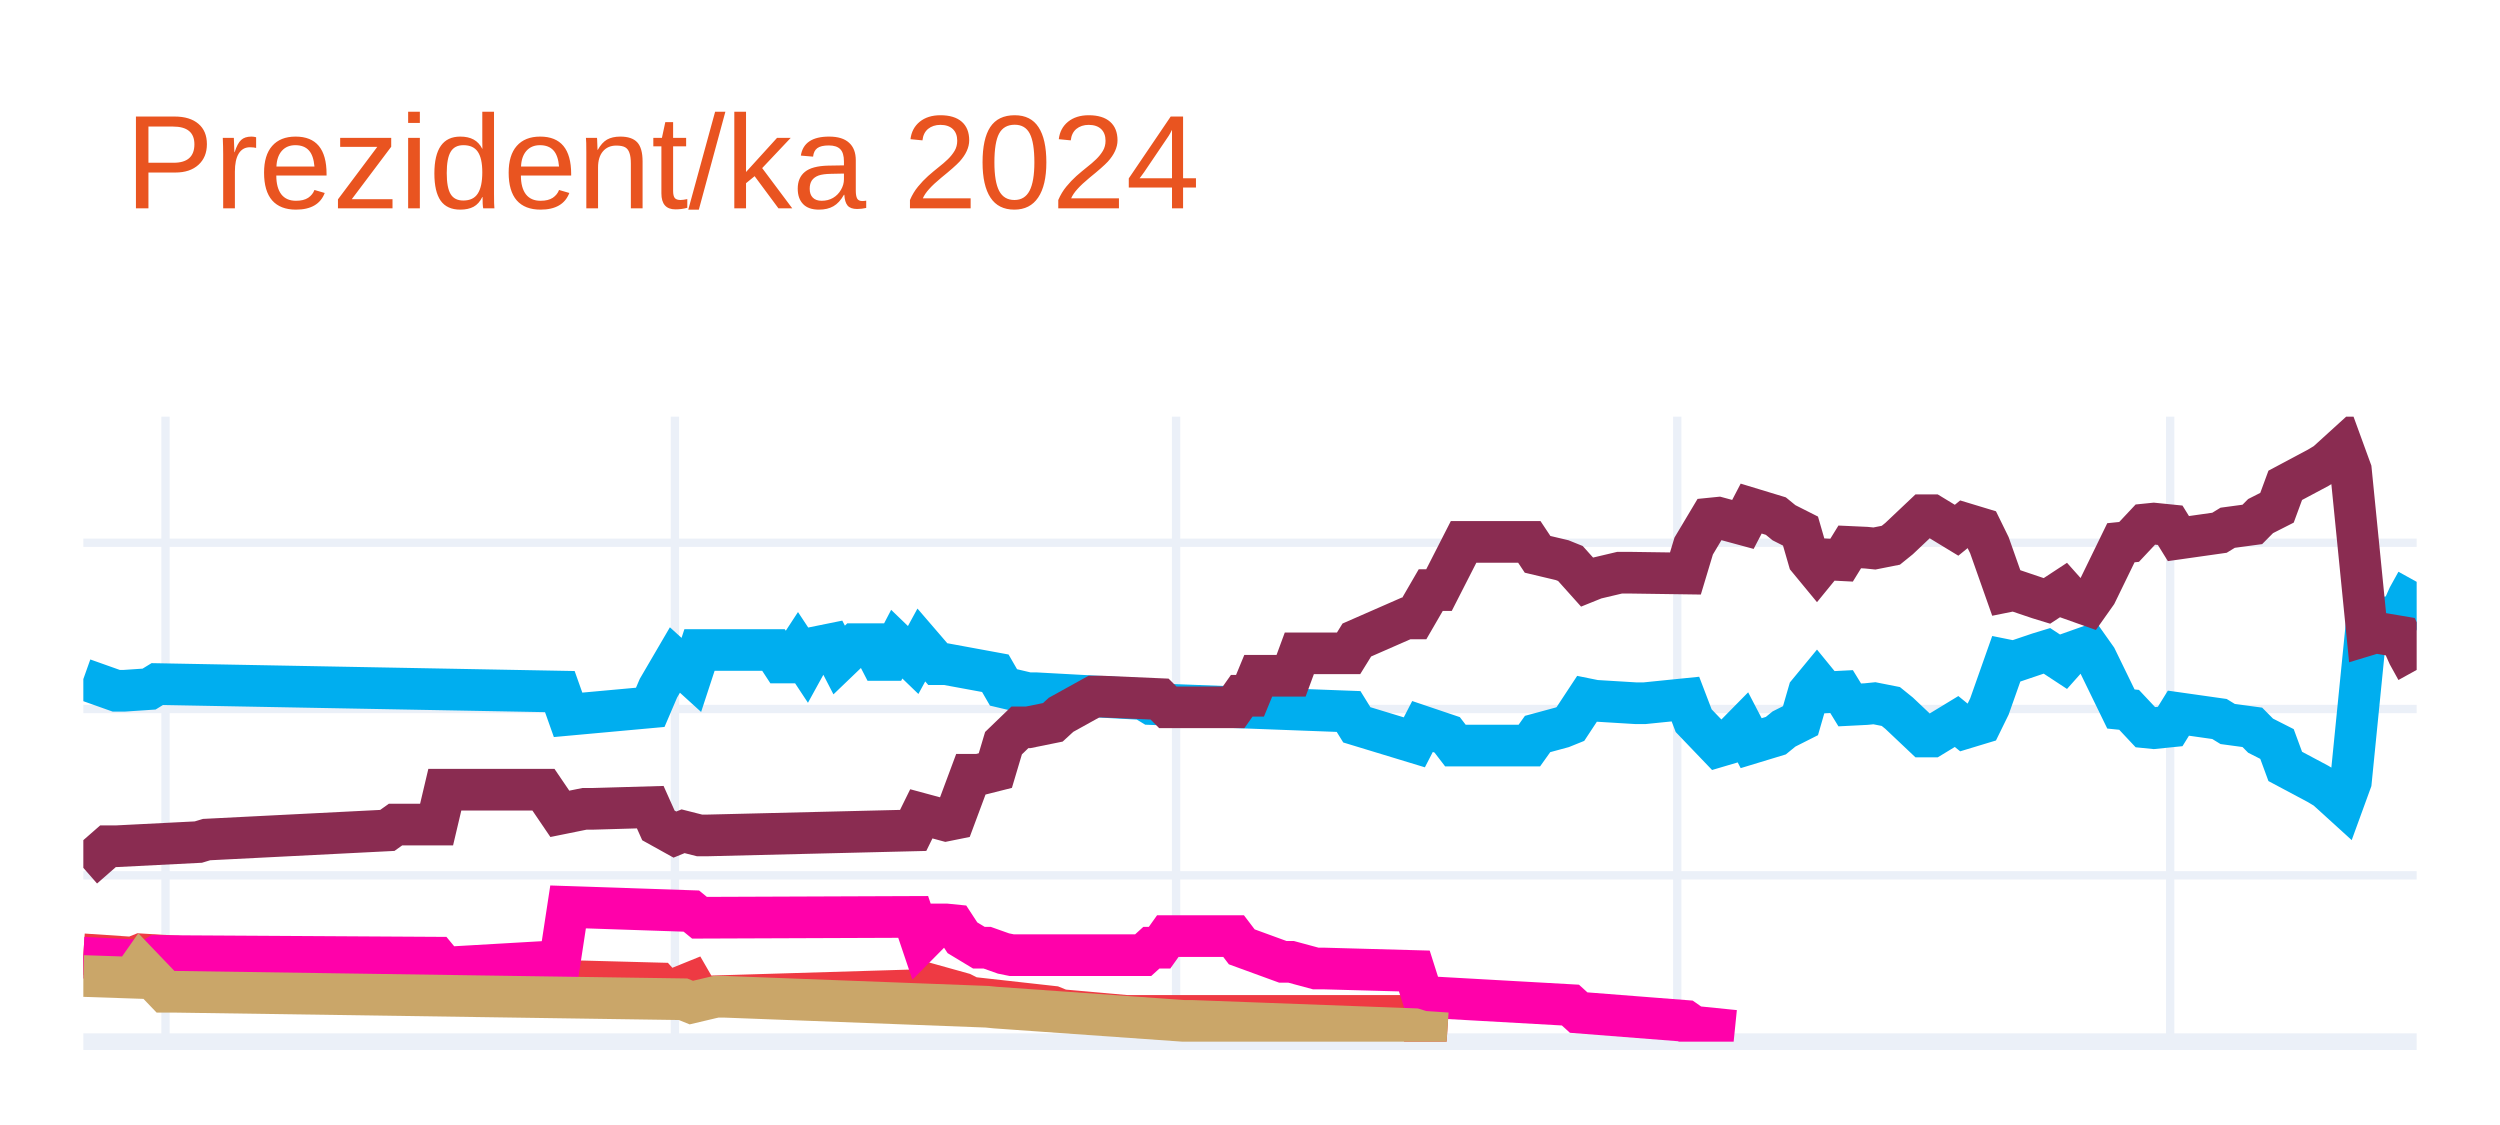
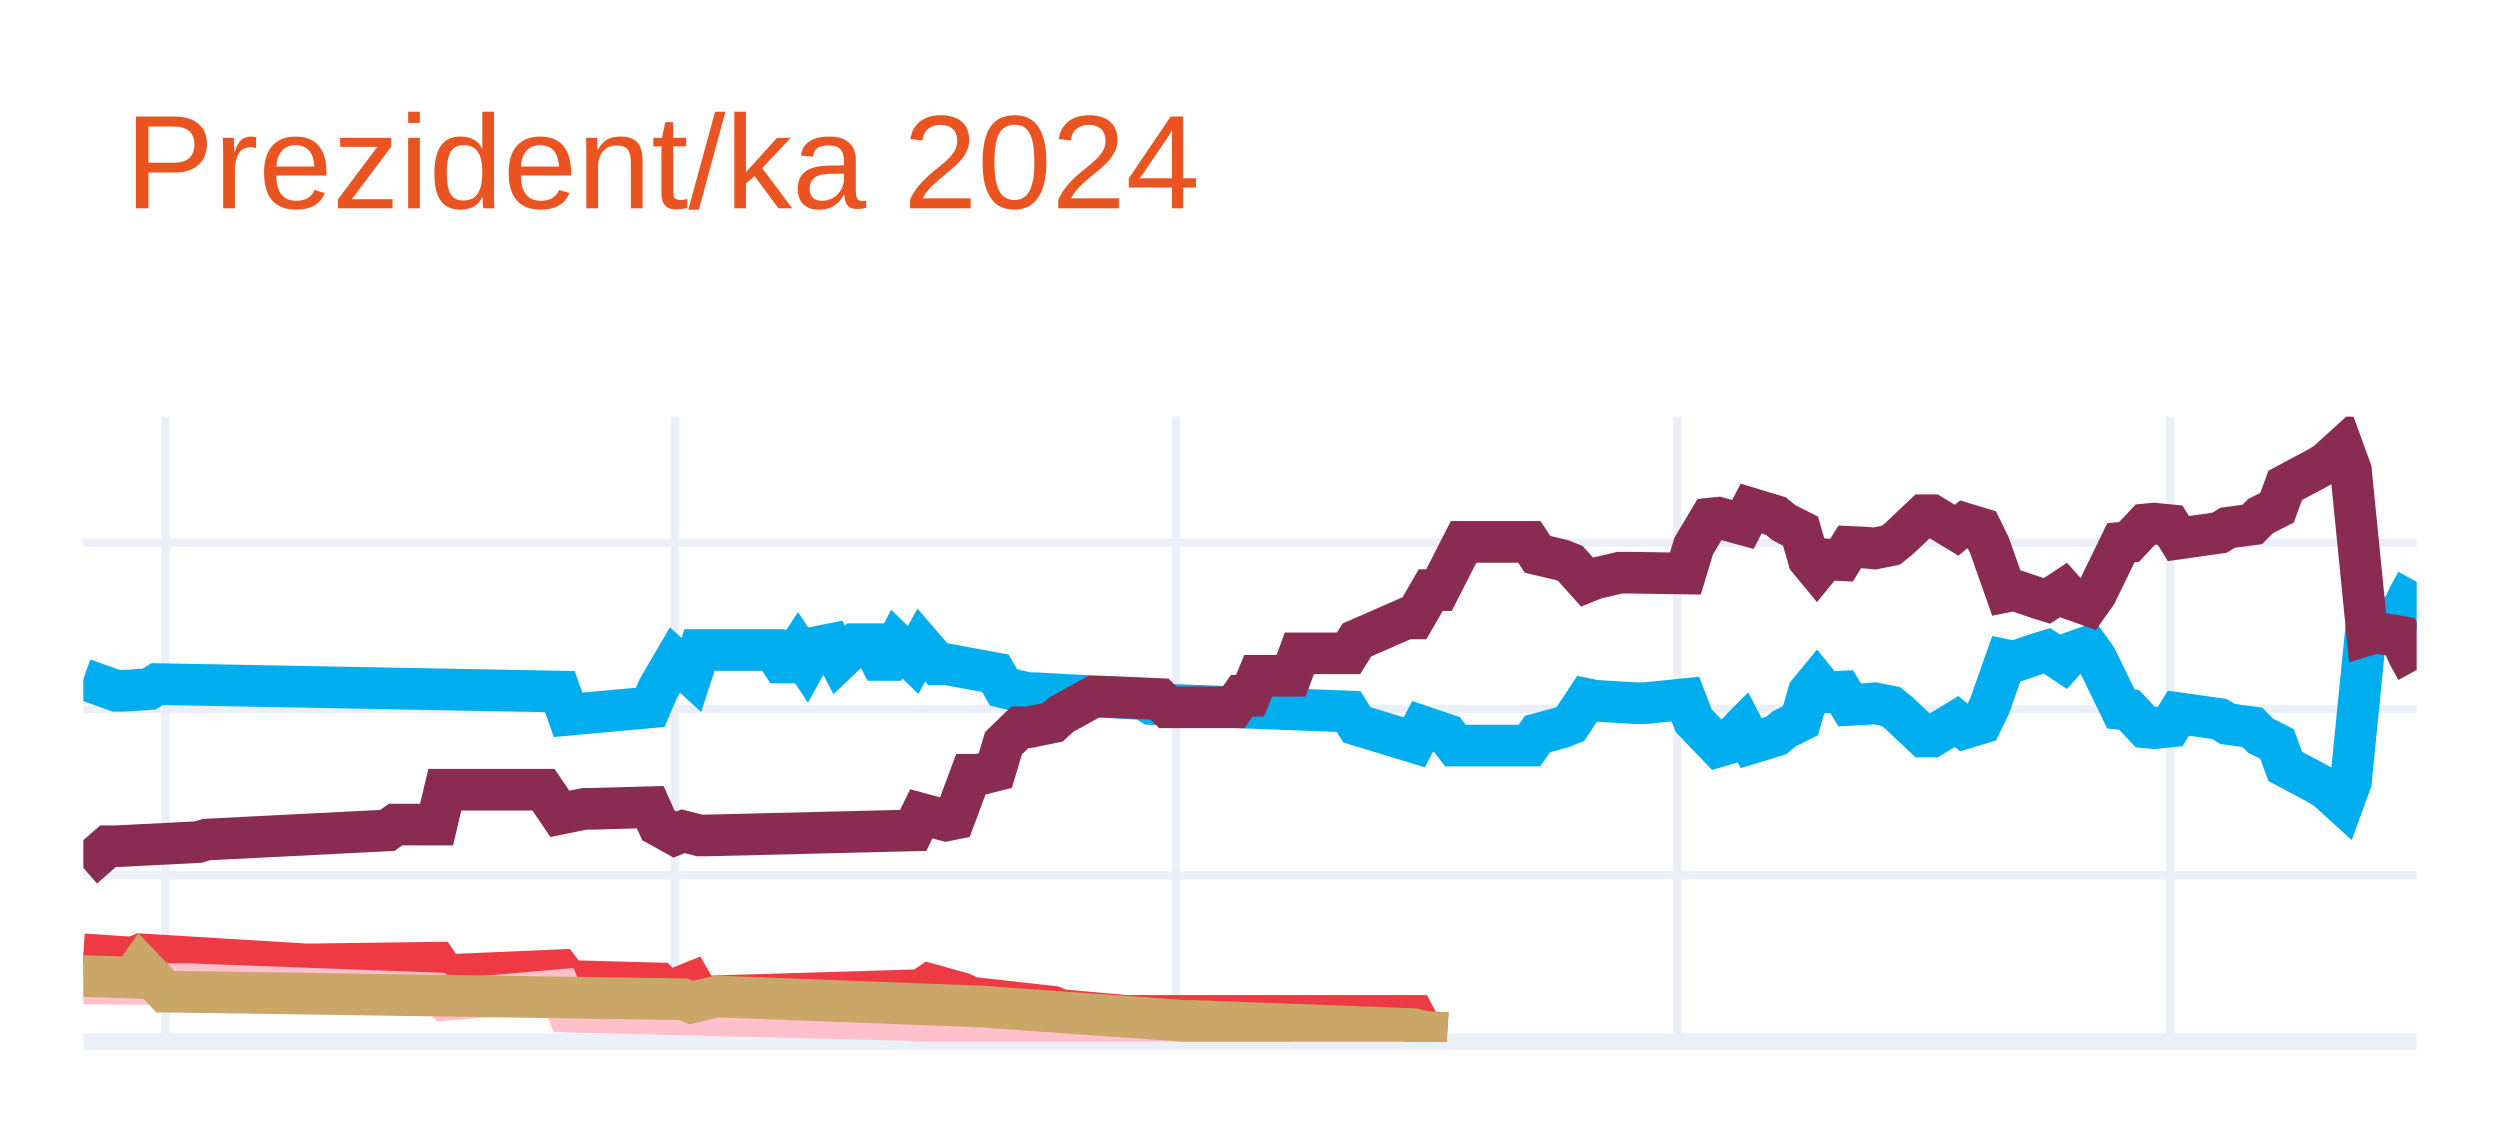
<svg xmlns="http://www.w3.org/2000/svg" class="main-svg" width="300" height="135" style="" viewBox="0 0 300 135">
  <rect x="0" y="0" width="300" height="135" style="fill: rgb(255, 255, 255); fill-opacity: 1;" />
-   <defs id="defs-ea42cb">
+   <defs id="defs-eea209">
    <g class="clips">
-       <clipPath id="clipea42cbxyplot" class="plotclip">
+       <clipPath id="clipeea209xyplot" class="plotclip">
        <rect width="280" height="75" />
      </clipPath>
-       <clipPath class="axesclip" id="clipea42cbx">
+       <clipPath class="axesclip" id="clipeea209x">
        <rect x="10" y="0" width="280" height="135" />
      </clipPath>
-       <clipPath class="axesclip" id="clipea42cby">
+       <clipPath class="axesclip" id="clipeea209y">
        <rect x="0" y="50" width="300" height="75" />
      </clipPath>
-       <clipPath class="axesclip" id="clipea42cbxy">
+       <clipPath class="axesclip" id="clipeea209xy">
        <rect x="10" y="50" width="280" height="75" />
      </clipPath>
    </g>
    <g class="gradients" />
    <g class="patterns" />
  </defs>
  <g class="bglayer" />
  <g class="layer-below">
    <g class="imagelayer" />
    <g class="shapelayer" />
  </g>
  <g class="cartesianlayer">
    <g class="subplot xy">
      <g class="layer-subplot">
        <g class="shapelayer" />
        <g class="imagelayer" />
      </g>
      <g class="minor-gridlayer">
        <g class="x" />
        <g class="y" />
      </g>
      <g class="gridlayer">
        <g class="x">
          <path class="xgrid crisp" transform="translate(19.86,0)" d="M0,50v75" style="stroke: rgb(235, 240, 248); stroke-opacity: 1; stroke-width: 1px;" />
          <path class="xgrid crisp" transform="translate(80.99,0)" d="M0,50v75" style="stroke: rgb(235, 240, 248); stroke-opacity: 1; stroke-width: 1px;" />
          <path class="xgrid crisp" transform="translate(141.13,0)" d="M0,50v75" style="stroke: rgb(235, 240, 248); stroke-opacity: 1; stroke-width: 1px;" />
          <path class="xgrid crisp" transform="translate(201.27,0)" d="M0,50v75" style="stroke: rgb(235, 240, 248); stroke-opacity: 1; stroke-width: 1px;" />
          <path class="xgrid crisp" transform="translate(260.42,0)" d="M0,50v75" style="stroke: rgb(235, 240, 248); stroke-opacity: 1; stroke-width: 1px;" />
        </g>
        <g class="y">
          <path class="ygrid crisp" transform="translate(0,105.04)" d="M10,0h280" style="stroke: rgb(235, 240, 248); stroke-opacity: 1; stroke-width: 1px;" />
          <path class="ygrid crisp" transform="translate(0,85.08)" d="M10,0h280" style="stroke: rgb(235, 240, 248); stroke-opacity: 1; stroke-width: 1px;" />
          <path class="ygrid crisp" transform="translate(0,65.13)" d="M10,0h280" style="stroke: rgb(235, 240, 248); stroke-opacity: 1; stroke-width: 1px;" />
        </g>
      </g>
      <g class="zerolinelayer">
        <path class="yzl zl crisp" transform="translate(0,125)" d="M10,0h280" style="stroke: rgb(235, 240, 248); stroke-opacity: 1; stroke-width: 2px;" />
      </g>
      <g class="layer-between">
        <g class="shapelayer" />
        <g class="imagelayer" />
      </g>
      <path class="xlines-below" />
      <path class="ylines-below" />
      <g class="overlines-below" />
      <g class="xaxislayer-below" />
      <g class="yaxislayer-below" />
      <g class="overaxes-below" />
-       <g class="plot" transform="translate(10,50)" clip-path="url(#clipea42cbxyplot)">
+       <g class="plot" transform="translate(10,50)" clip-path="url(#clipeea209xyplot)">
        <g class="scatterlayer mlayer">
-           <g class="trace scatter trace6f4f74" style="stroke-miterlimit: 2; opacity: 1;">
+           <g class="trace scatter trace858ff6" style="stroke-miterlimit: 2; opacity: 1;">
            <g class="fills" />
            <g class="errorbars" />
            <g class="lines">
              <path class="js-line" d="M0,31.49L3.94,32.89L4.93,32.89L7.89,32.69L8.87,32.09L57.18,32.99L58.17,35.78L68.03,34.88L69.01,32.59L70.99,29.2L71.97,30.09L72.96,30.99L73.94,28L82.82,28L83.8,29.5L84.79,29.5L85.77,28L86.76,29.5L87.75,27.7L89.72,27.3L90.7,29.2L92.68,27.3L93.66,27.3L94.65,27.3L95.63,29.2L96.62,29.2L97.61,27.3L99.58,29.2L100.56,27.4L102.54,29.7L103.52,29.7L109.44,30.79L110.42,32.49L113.38,33.19L114.37,33.19L127.18,33.89L128.17,34.49L151.83,35.38L152.82,36.98L159.72,39.08L160.7,37.18L163.66,38.18L164.65,39.47L173.52,39.47L174.51,38.08L177.46,37.28L178.45,36.88L180.42,33.89L181.41,34.09L186.34,34.39L187.32,34.39L192.25,33.89L193.24,36.48L196.2,39.57L197.18,39.28L199.15,37.28L200.14,39.18L203.1,38.28L204.08,37.48L206.06,36.48L207.04,33.09L208.03,31.89L209.01,33.09L210.99,32.99L211.97,34.59L213.94,34.49L214.93,34.39L216.9,34.78L217.89,35.58L220.85,38.38L221.83,38.38L224.79,36.58L225.77,37.38L227.75,36.78L228.73,34.78L230.7,29.2L231.69,29.4L234.65,28.4L235.63,28.1L237.61,29.4L238.59,28.3L240.56,27.6L241.55,29L244.51,35.08L245.49,35.18L247.46,37.28L248.45,37.38L250.42,37.18L251.41,35.58L256.34,36.28L257.32,36.88L260.28,37.28L261.27,38.28L263.24,39.28L264.23,41.97L268.17,44.07L269.15,44.66L271.13,46.46L272.11,43.77L274.08,24.01L275.07,24.31L278.03,23.81L279.01,21.61L280,19.82" style="vector-effect: none; fill: none; stroke: rgb(0, 174, 239); stroke-opacity: 1; stroke-width: 5px; opacity: 1;" />
            </g>
            <g class="points" />
            <g class="text" />
          </g>
-           <g class="trace scatter trace1379b8" style="stroke-miterlimit: 2; opacity: 1;">
+           <g class="trace scatter tracee46c61" style="stroke-miterlimit: 2; opacity: 1;">
            <g class="fills" />
            <g class="errorbars" />
            <g class="lines">
              <path class="js-line" d="M0,54.14L2.96,51.55L3.94,51.55L13.8,51.05L14.79,50.75L36.48,49.65L37.46,48.95L42.39,48.95L43.38,44.76L55.21,44.76L57.18,47.66L60.14,47.06L61.13,47.06L68.03,46.86L69.01,49.05L70.99,50.15L71.97,49.75L73.94,50.25L74.93,50.25L99.58,49.65L100.56,47.66L103.52,48.46L104.51,48.26L106.48,42.97L107.46,42.97L109.44,42.47L110.42,39.18L112.39,37.28L113.38,37.28L116.34,36.68L117.32,35.78L121.27,33.59L122.25,33.59L129.15,33.89L130.14,34.88L138.03,34.88L139.01,33.49L140,33.49L140.99,31.09L144.93,31.09L145.92,28.4L151.83,28.4L152.82,26.8L158.73,24.21L159.72,24.21L161.69,20.81L162.68,20.81L165.63,15.03L166.62,15.03L173.52,15.03L174.51,16.52L177.46,17.22L178.45,17.62L180.42,19.82L181.41,19.42L184.37,18.72L185.35,18.72L192.25,18.82L193.24,15.53L195.21,12.23L196.2,12.13L199.15,12.93L200.14,11.03L203.1,11.93L204.08,12.73L206.06,13.73L207.04,17.12L208.03,18.32L209.01,17.12L210.99,17.22L211.97,15.63L213.94,15.72L214.93,15.82L216.9,15.43L217.89,14.63L220.85,11.83L221.83,11.83L224.79,13.63L225.77,12.83L227.75,13.43L228.73,15.43L230.7,21.01L231.69,20.81L234.65,21.81L235.63,22.11L237.61,20.81L238.59,21.91L240.56,22.61L241.55,21.21L244.51,15.13L245.49,15.03L247.46,12.93L248.45,12.83L250.42,13.03L251.41,14.63L256.34,13.93L257.32,13.33L260.28,12.93L261.27,11.93L263.24,10.93L264.23,8.24L268.17,6.14L269.15,5.55L271.13,3.75L272.11,6.44L274.08,26.2L275.07,25.9L278.03,26.4L279.01,28.6L280,30.39" style="vector-effect: none; fill: none; stroke: rgb(138, 44, 81); stroke-opacity: 1; stroke-width: 5px; opacity: 1;" />
            </g>
            <g class="points" />
            <g class="text" />
          </g>
-           <g class="trace scatter trace9131dd" style="stroke-miterlimit: 2; opacity: 1;">
+           <g class="trace scatter trace456d82" style="stroke-miterlimit: 2; opacity: 1;">
            <g class="fills" />
            <g class="errorbars" />
            <g class="lines">
              <path class="js-line" d="M0,64.52L5.92,64.92L6.9,64.52L26.62,65.72L27.61,65.72L42.39,65.52L43.38,67.02L57.18,66.42L58.17,67.72L69.01,68.01L70,69.11L72.96,67.91L73.94,69.61L100.56,68.81L101.55,68.11L105.49,69.21L106.48,69.71L116.34,70.81L117.32,71.21L125.21,71.91L126.2,71.91L159.72,71.91L160.7,73.8L163.66,74" style="vector-effect: none; fill: none; stroke: rgb(238, 58, 67); stroke-opacity: 1; stroke-width: 5px; opacity: 1;" />
            </g>
            <g class="points" />
            <g class="text" />
          </g>
-           <g class="trace scatter trace3903ad" style="stroke-miterlimit: 2; opacity: 1;">
+           <g class="trace scatter trace5abc56" style="stroke-miterlimit: 2; opacity: 1;">
            <g class="fills" />
            <g class="errorbars" />
            <g class="lines">
-               <path class="js-line" d="M0,64.92L7.89,65.32L8.87,64.72L42.39,64.92L43.38,66.12L57.18,65.32L58.17,58.83L72.96,59.33L73.94,60.13L99.58,60.03L100.56,62.93L102.54,60.93L103.52,60.93L104.51,61.03L105.49,62.53L107.46,63.72L108.45,63.72L110.42,64.42L111.41,64.62L127.18,64.62L128.17,63.72L129.15,63.72L130.14,62.33L138.03,62.33L139.01,63.62L143.94,65.42L144.93,65.42L147.89,66.22L148.87,66.22L159.72,66.52L160.7,69.61L178.45,70.61L179.44,71.51L192.25,72.51L193.24,73.2L198.17,73.7" style="vector-effect: none; fill: none; stroke: rgb(255, 1, 170); stroke-opacity: 1; stroke-width: 5px; opacity: 1;" />
+               <path class="js-line" d="M0,68.01L11.83,68.11L12.82,68.11L42.39,69.21L43.38,70.01L57.18,68.81L58.17,71.41L99.58,72.41L100.56,72.7L107.46,72.61L108.45,72.61L130.14,73.7L132.11,73.7L144.93,73.7" style="vector-effect: none; fill: none; stroke: rgb(255, 192, 203); stroke-opacity: 1; stroke-width: 5px; opacity: 1;" />
            </g>
            <g class="points" />
            <g class="text" />
          </g>
-           <g class="trace scatter trace99b79d" style="stroke-miterlimit: 2; opacity: 1;">
+           <g class="trace scatter trace9513d9" style="stroke-miterlimit: 2; opacity: 1;">
            <g class="fills" />
            <g class="errorbars" />
            <g class="lines">
              <path class="js-line" d="M0,67.12L5.92,67.32L6.9,65.92L9.86,69.01L10.85,69.01L71.97,69.91L72.96,70.31L75.92,69.61L76.9,69.61L108.45,70.81L109.44,70.91L132.11,72.51L133.1,72.51L159.72,73.5L160.7,73.8L163.66,74" style="vector-effect: none; fill: none; stroke: rgb(202, 166, 105); stroke-opacity: 1; stroke-width: 5px; opacity: 1;" />
            </g>
            <g class="points" />
            <g class="text" />
          </g>
        </g>
      </g>
      <g class="overplot" />
      <path class="xlines-above crisp" d="M0,0" style="fill: none;" />
      <path class="ylines-above crisp" d="M0,0" style="fill: none;" />
      <g class="overlines-above" />
      <g class="xaxislayer-above" />
      <g class="yaxislayer-above" />
      <g class="overaxes-above" />
    </g>
  </g>
  <g class="polarlayer" />
  <g class="smithlayer" />
  <g class="ternarylayer" />
  <g class="geolayer" />
  <g class="funnelarealayer" />
  <g class="pielayer" />
  <g class="iciclelayer" />
  <g class="treemaplayer" />
  <g class="sunburstlayer" />
  <g class="glimages" />
-   <defs id="topdefs-ea42cb">
+   <defs id="topdefs-eea209">
    <g class="clips" />
  </defs>
  <g class="layer-above">
    <g class="imagelayer" />
    <g class="shapelayer" />
  </g>
  <g class="infolayer">
    <g class="g-gtitle">
      <text class="gtitle" x="15" y="25" text-anchor="start" dy="0em" style="font-family: Ubuntu, verdana, arial, sans-serif; font-size: 16px; fill: rgb(233, 84, 32); opacity: 1; white-space: pre;">Prezident/ka 2024</text>
    </g>
    <g class="g-xtitle" />
    <g class="g-ytitle" />
  </g>
</svg>
